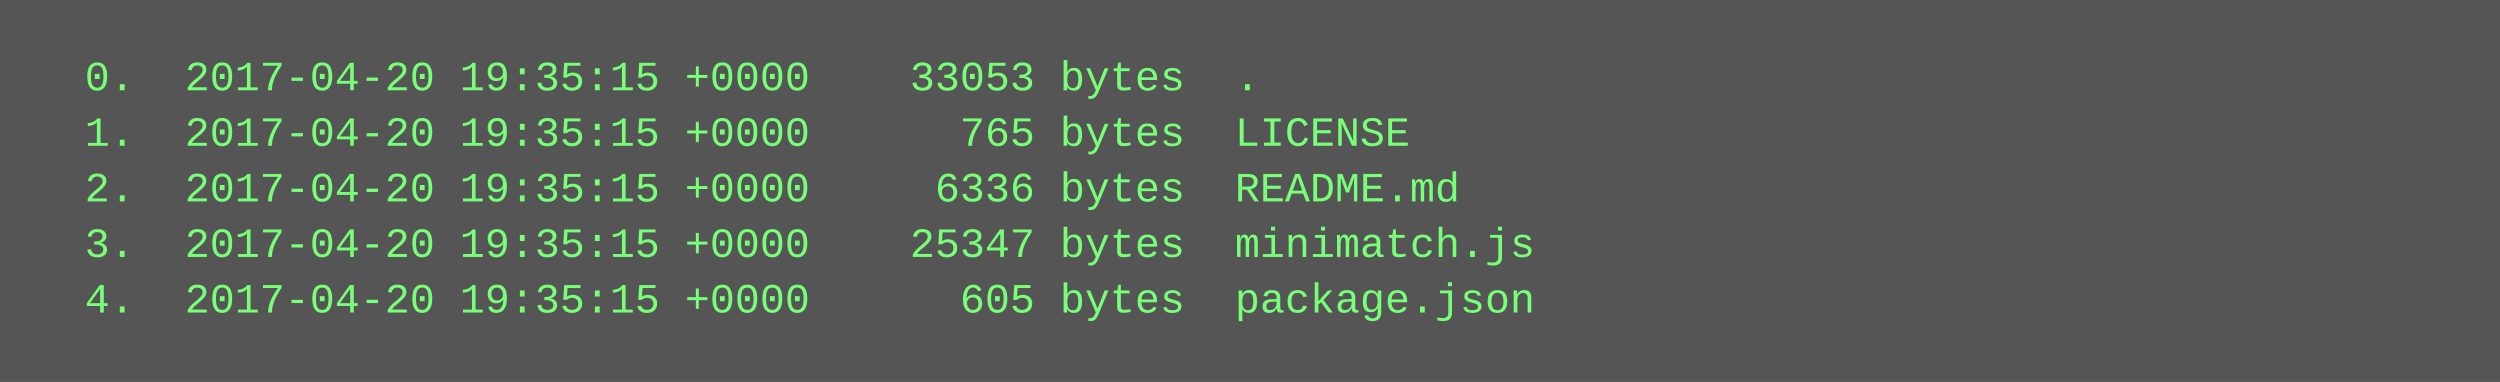
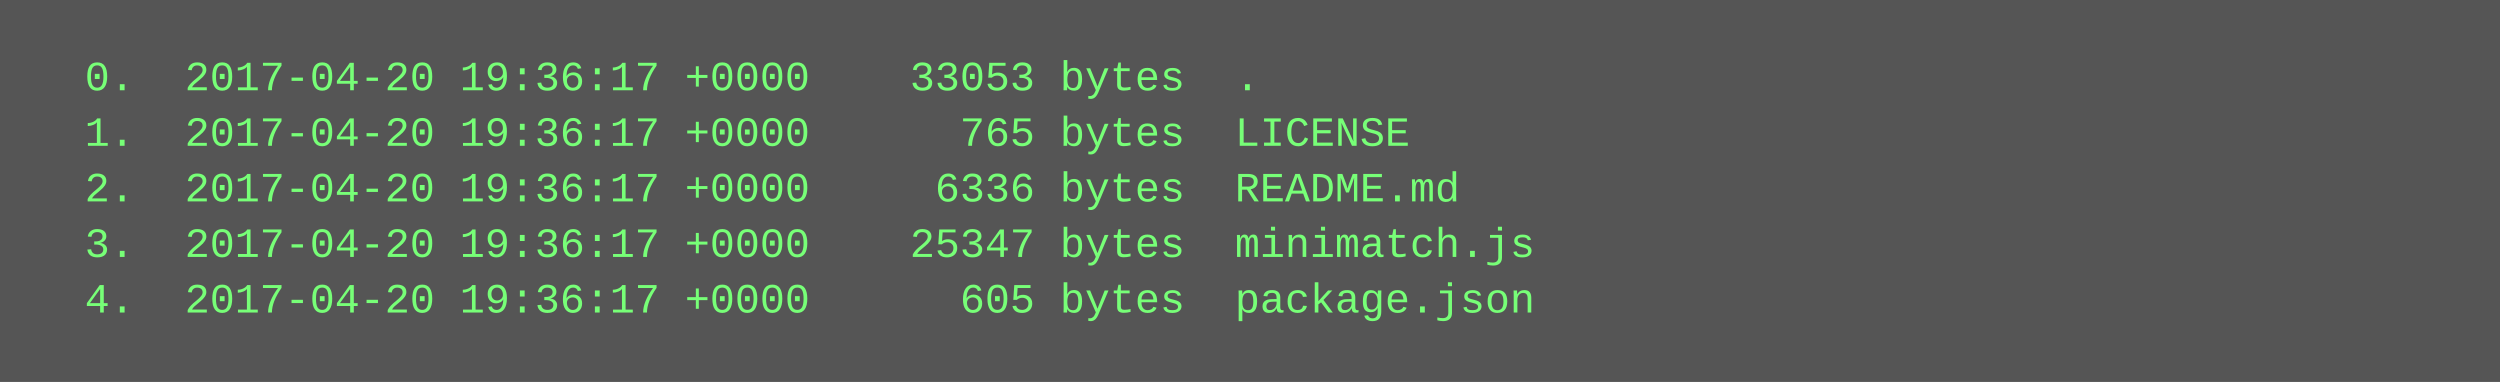
<svg xmlns="http://www.w3.org/2000/svg" height="110" width="720">
  <rect height="110" fill="#555" width="720" />
  <text fill="#7f7" font-family="Courier New" font-size="12" xml:space="preserve">
-     <tspan x="10" y="26">  0.  2017-04-20 19:35:15 +0000    33053 bytes  .</tspan>
-     <tspan x="10" y="42">  1.  2017-04-20 19:35:15 +0000      765 bytes  LICENSE</tspan>
-     <tspan x="10" y="58">  2.  2017-04-20 19:35:15 +0000     6336 bytes  README.md</tspan>
-     <tspan x="10" y="74">  3.  2017-04-20 19:35:15 +0000    25347 bytes  minimatch.js</tspan>
-     <tspan x="10" y="90">  4.  2017-04-20 19:35:15 +0000      605 bytes  package.json</tspan>
+     <tspan x="10" y="26">  0.  2017-04-20 19:36:17 +0000    33053 bytes  .</tspan>
+     <tspan x="10" y="42">  1.  2017-04-20 19:36:17 +0000      765 bytes  LICENSE</tspan>
+     <tspan x="10" y="58">  2.  2017-04-20 19:36:17 +0000     6336 bytes  README.md</tspan>
+     <tspan x="10" y="74">  3.  2017-04-20 19:36:17 +0000    25347 bytes  minimatch.js</tspan>
+     <tspan x="10" y="90">  4.  2017-04-20 19:36:17 +0000      605 bytes  package.json</tspan>
  </text>
</svg>
